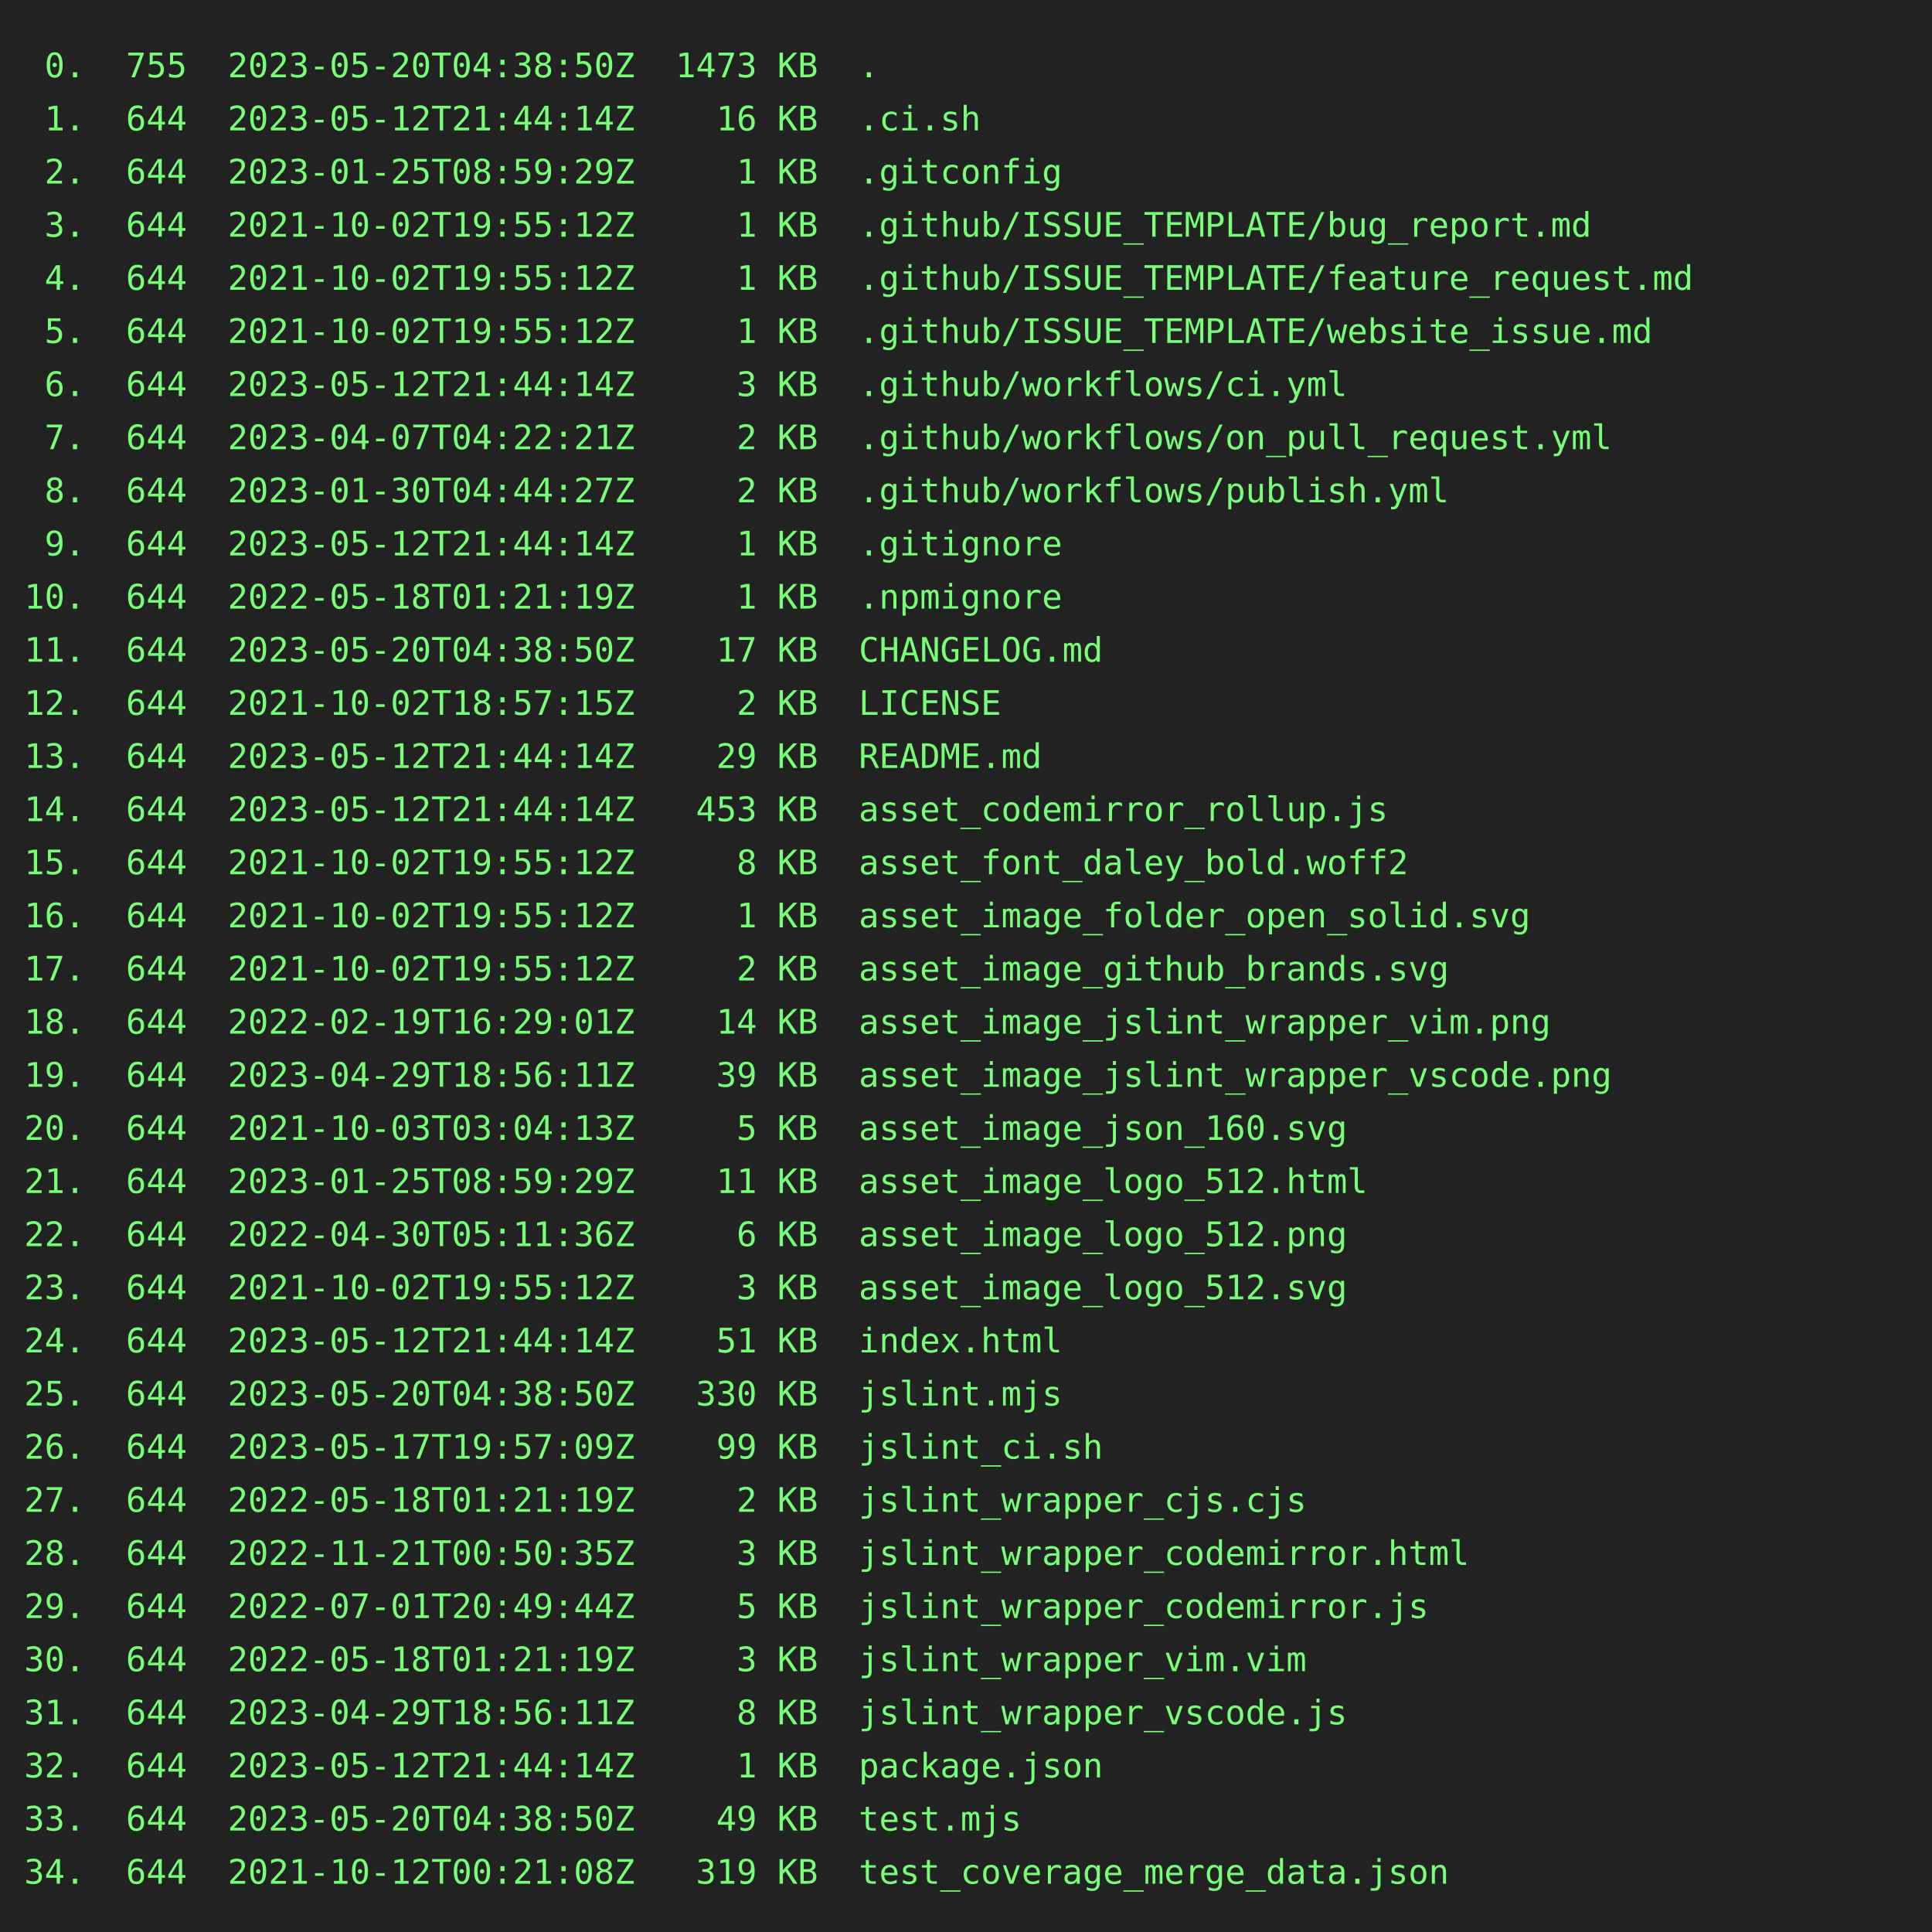
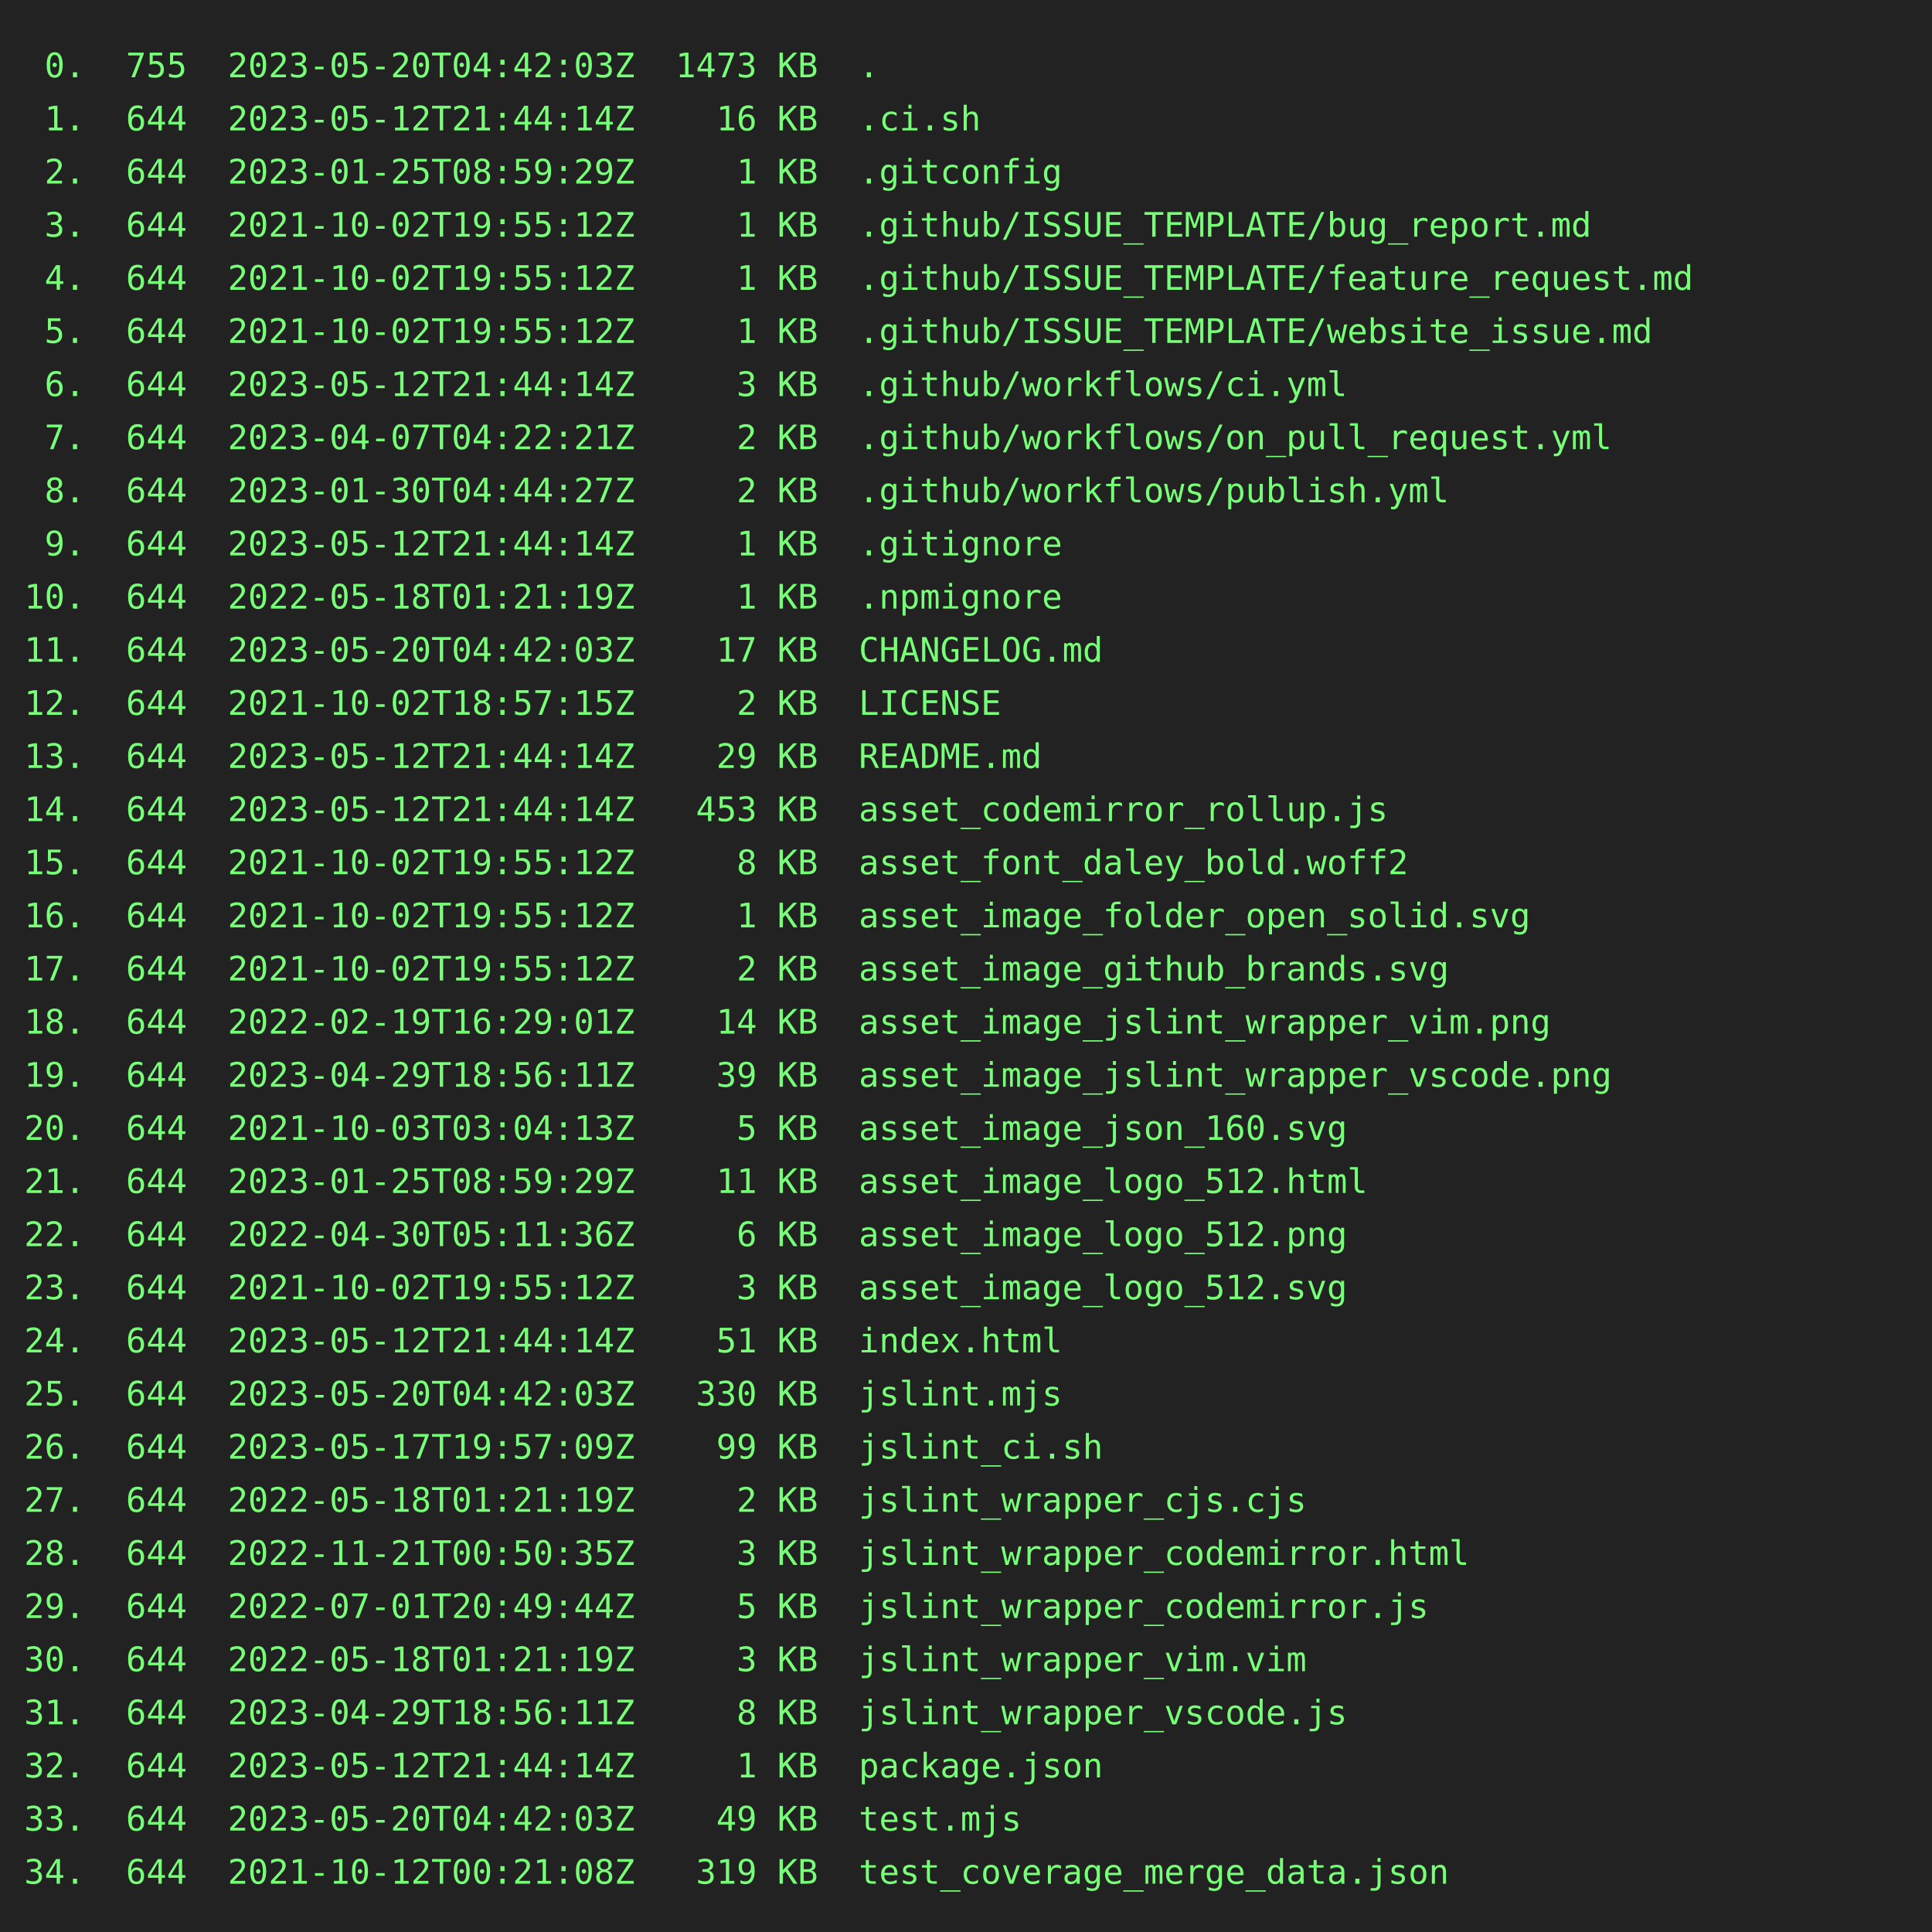
<svg xmlns="http://www.w3.org/2000/svg" height="800" width="800">
  <rect height="800" fill="#222" width="800" />
  <text fill="#7f7" font-family="consolas, menlo, monospace" font-size="14" xml:space="preserve">
-     <tspan lengthAdjust="spacingAndGlyphs" textLength="768" x="10" y="32"> 0.  755  2023-05-20T04:38:50Z  1473 KB  .                                                       </tspan>
+     <tspan lengthAdjust="spacingAndGlyphs" textLength="768" x="10" y="32"> 0.  755  2023-05-20T04:42:03Z  1473 KB  .                                                       </tspan>
    <tspan lengthAdjust="spacingAndGlyphs" textLength="768" x="10" y="54"> 1.  644  2023-05-12T21:44:14Z    16 KB  .ci.sh                                                  </tspan>
    <tspan lengthAdjust="spacingAndGlyphs" textLength="768" x="10" y="76"> 2.  644  2023-01-25T08:59:29Z     1 KB  .gitconfig                                              </tspan>
    <tspan lengthAdjust="spacingAndGlyphs" textLength="768" x="10" y="98"> 3.  644  2021-10-02T19:55:12Z     1 KB  .github/ISSUE_TEMPLATE/bug_report.md                    </tspan>
    <tspan lengthAdjust="spacingAndGlyphs" textLength="768" x="10" y="120"> 4.  644  2021-10-02T19:55:12Z     1 KB  .github/ISSUE_TEMPLATE/feature_request.md               </tspan>
    <tspan lengthAdjust="spacingAndGlyphs" textLength="768" x="10" y="142"> 5.  644  2021-10-02T19:55:12Z     1 KB  .github/ISSUE_TEMPLATE/website_issue.md                 </tspan>
    <tspan lengthAdjust="spacingAndGlyphs" textLength="768" x="10" y="164"> 6.  644  2023-05-12T21:44:14Z     3 KB  .github/workflows/ci.yml                                </tspan>
    <tspan lengthAdjust="spacingAndGlyphs" textLength="768" x="10" y="186"> 7.  644  2023-04-07T04:22:21Z     2 KB  .github/workflows/on_pull_request.yml                   </tspan>
    <tspan lengthAdjust="spacingAndGlyphs" textLength="768" x="10" y="208"> 8.  644  2023-01-30T04:44:27Z     2 KB  .github/workflows/publish.yml                           </tspan>
    <tspan lengthAdjust="spacingAndGlyphs" textLength="768" x="10" y="230"> 9.  644  2023-05-12T21:44:14Z     1 KB  .gitignore                                              </tspan>
    <tspan lengthAdjust="spacingAndGlyphs" textLength="768" x="10" y="252">10.  644  2022-05-18T01:21:19Z     1 KB  .npmignore                                              </tspan>
-     <tspan lengthAdjust="spacingAndGlyphs" textLength="768" x="10" y="274">11.  644  2023-05-20T04:38:50Z    17 KB  CHANGELOG.md                                            </tspan>
+     <tspan lengthAdjust="spacingAndGlyphs" textLength="768" x="10" y="274">11.  644  2023-05-20T04:42:03Z    17 KB  CHANGELOG.md                                            </tspan>
    <tspan lengthAdjust="spacingAndGlyphs" textLength="768" x="10" y="296">12.  644  2021-10-02T18:57:15Z     2 KB  LICENSE                                                 </tspan>
    <tspan lengthAdjust="spacingAndGlyphs" textLength="768" x="10" y="318">13.  644  2023-05-12T21:44:14Z    29 KB  README.md                                               </tspan>
    <tspan lengthAdjust="spacingAndGlyphs" textLength="768" x="10" y="340">14.  644  2023-05-12T21:44:14Z   453 KB  asset_codemirror_rollup.js                              </tspan>
    <tspan lengthAdjust="spacingAndGlyphs" textLength="768" x="10" y="362">15.  644  2021-10-02T19:55:12Z     8 KB  asset_font_daley_bold.woff2                             </tspan>
    <tspan lengthAdjust="spacingAndGlyphs" textLength="768" x="10" y="384">16.  644  2021-10-02T19:55:12Z     1 KB  asset_image_folder_open_solid.svg                       </tspan>
    <tspan lengthAdjust="spacingAndGlyphs" textLength="768" x="10" y="406">17.  644  2021-10-02T19:55:12Z     2 KB  asset_image_github_brands.svg                           </tspan>
    <tspan lengthAdjust="spacingAndGlyphs" textLength="768" x="10" y="428">18.  644  2022-02-19T16:29:01Z    14 KB  asset_image_jslint_wrapper_vim.png                      </tspan>
    <tspan lengthAdjust="spacingAndGlyphs" textLength="768" x="10" y="450">19.  644  2023-04-29T18:56:11Z    39 KB  asset_image_jslint_wrapper_vscode.png                   </tspan>
    <tspan lengthAdjust="spacingAndGlyphs" textLength="768" x="10" y="472">20.  644  2021-10-03T03:04:13Z     5 KB  asset_image_json_160.svg                                </tspan>
    <tspan lengthAdjust="spacingAndGlyphs" textLength="768" x="10" y="494">21.  644  2023-01-25T08:59:29Z    11 KB  asset_image_logo_512.html                               </tspan>
    <tspan lengthAdjust="spacingAndGlyphs" textLength="768" x="10" y="516">22.  644  2022-04-30T05:11:36Z     6 KB  asset_image_logo_512.png                                </tspan>
    <tspan lengthAdjust="spacingAndGlyphs" textLength="768" x="10" y="538">23.  644  2021-10-02T19:55:12Z     3 KB  asset_image_logo_512.svg                                </tspan>
    <tspan lengthAdjust="spacingAndGlyphs" textLength="768" x="10" y="560">24.  644  2023-05-12T21:44:14Z    51 KB  index.html                                              </tspan>
-     <tspan lengthAdjust="spacingAndGlyphs" textLength="768" x="10" y="582">25.  644  2023-05-20T04:38:50Z   330 KB  jslint.mjs                                              </tspan>
+     <tspan lengthAdjust="spacingAndGlyphs" textLength="768" x="10" y="582">25.  644  2023-05-20T04:42:03Z   330 KB  jslint.mjs                                              </tspan>
    <tspan lengthAdjust="spacingAndGlyphs" textLength="768" x="10" y="604">26.  644  2023-05-17T19:57:09Z    99 KB  jslint_ci.sh                                            </tspan>
    <tspan lengthAdjust="spacingAndGlyphs" textLength="768" x="10" y="626">27.  644  2022-05-18T01:21:19Z     2 KB  jslint_wrapper_cjs.cjs                                  </tspan>
    <tspan lengthAdjust="spacingAndGlyphs" textLength="768" x="10" y="648">28.  644  2022-11-21T00:50:35Z     3 KB  jslint_wrapper_codemirror.html                          </tspan>
    <tspan lengthAdjust="spacingAndGlyphs" textLength="768" x="10" y="670">29.  644  2022-07-01T20:49:44Z     5 KB  jslint_wrapper_codemirror.js                            </tspan>
    <tspan lengthAdjust="spacingAndGlyphs" textLength="768" x="10" y="692">30.  644  2022-05-18T01:21:19Z     3 KB  jslint_wrapper_vim.vim                                  </tspan>
    <tspan lengthAdjust="spacingAndGlyphs" textLength="768" x="10" y="714">31.  644  2023-04-29T18:56:11Z     8 KB  jslint_wrapper_vscode.js                                </tspan>
    <tspan lengthAdjust="spacingAndGlyphs" textLength="768" x="10" y="736">32.  644  2023-05-12T21:44:14Z     1 KB  package.json                                            </tspan>
-     <tspan lengthAdjust="spacingAndGlyphs" textLength="768" x="10" y="758">33.  644  2023-05-20T04:38:50Z    49 KB  test.mjs                                                </tspan>
+     <tspan lengthAdjust="spacingAndGlyphs" textLength="768" x="10" y="758">33.  644  2023-05-20T04:42:03Z    49 KB  test.mjs                                                </tspan>
    <tspan lengthAdjust="spacingAndGlyphs" textLength="768" x="10" y="780">34.  644  2021-10-12T00:21:08Z   319 KB  test_coverage_merge_data.json                           </tspan>
  </text>
</svg>
